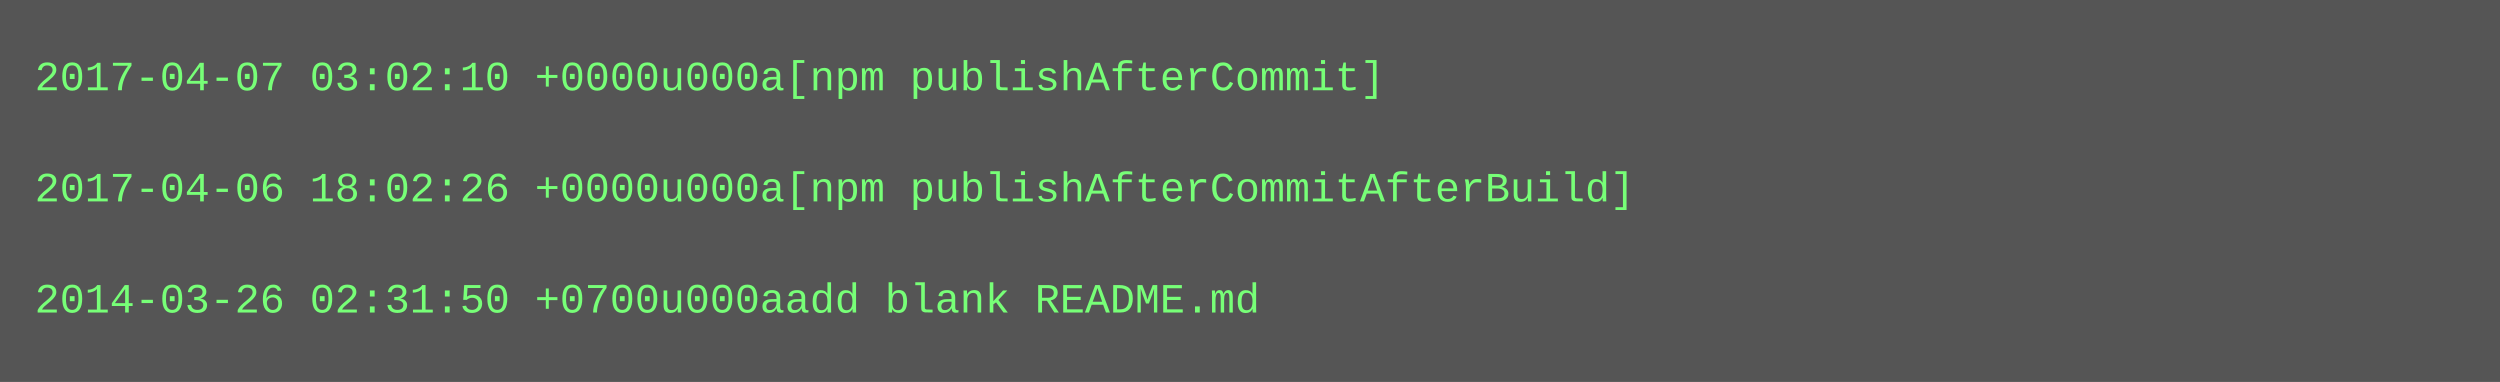
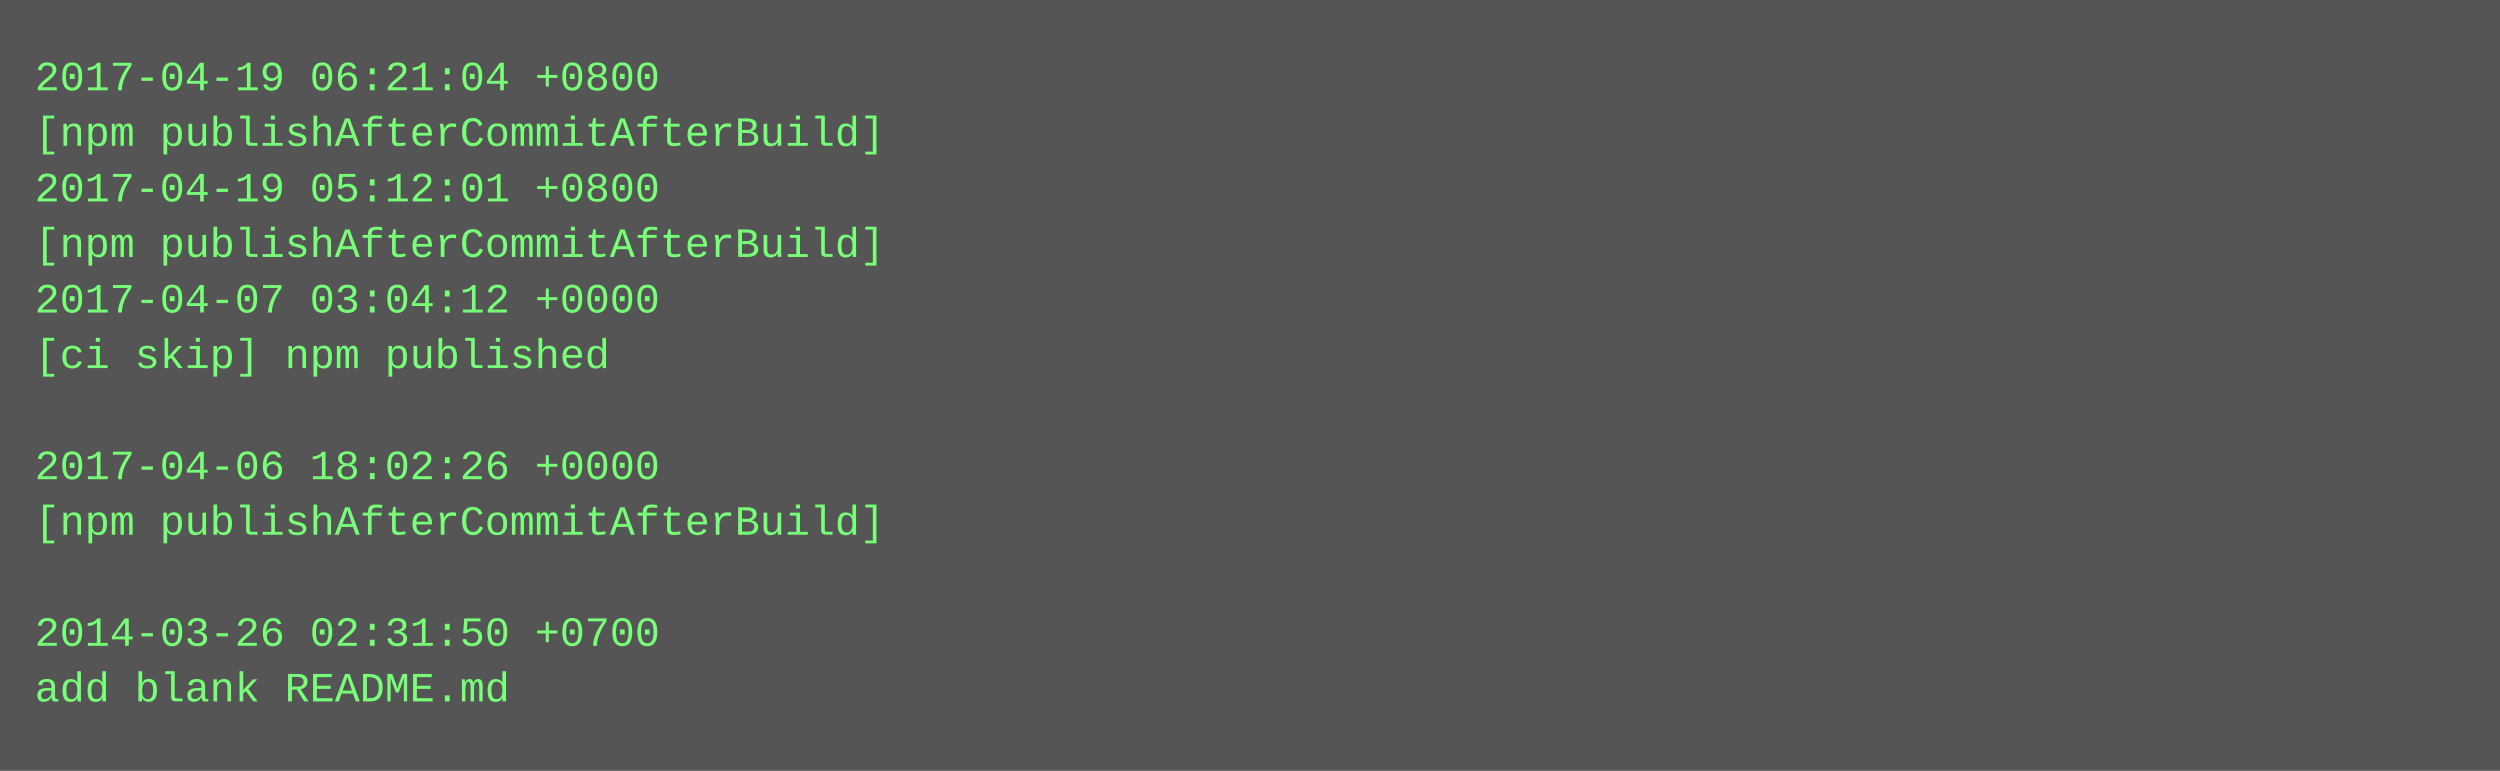
- <svg xmlns="http://www.w3.org/2000/svg" height="110" width="720">
-   <rect height="110" fill="#555" width="720" />
+ <svg xmlns="http://www.w3.org/2000/svg" height="222" width="720">
+   <rect height="222" fill="#555" width="720" />
  <text fill="#7f7" font-family="Courier New" font-size="12" xml:space="preserve">
-     <tspan x="10" y="26">2017-04-07 03:02:10 +0000u000a[npm publishAfterCommit]</tspan>
-     <tspan x="10" y="42" />
-     <tspan x="10" y="58">2017-04-06 18:02:26 +0000u000a[npm publishAfterCommitAfterBuild]</tspan>
-     <tspan x="10" y="74" />
-     <tspan x="10" y="90">2014-03-26 02:31:50 +0700u000aadd blank README.md</tspan>
+     <tspan x="10" y="26">2017-04-19 06:21:04 +0800</tspan>
+     <tspan x="10" y="42">[npm publishAfterCommitAfterBuild]</tspan>
+     <tspan x="10" y="58">2017-04-19 05:12:01 +0800</tspan>
+     <tspan x="10" y="74">[npm publishAfterCommitAfterBuild]</tspan>
+     <tspan x="10" y="90">2017-04-07 03:04:12 +0000</tspan>
+     <tspan x="10" y="106">[ci skip] npm published</tspan>
+     <tspan x="10" y="122" />
+     <tspan x="10" y="138">2017-04-06 18:02:26 +0000</tspan>
+     <tspan x="10" y="154">[npm publishAfterCommitAfterBuild]</tspan>
+     <tspan x="10" y="170" />
+     <tspan x="10" y="186">2014-03-26 02:31:50 +0700</tspan>
+     <tspan x="10" y="202">add blank README.md</tspan>
  </text>
</svg>
